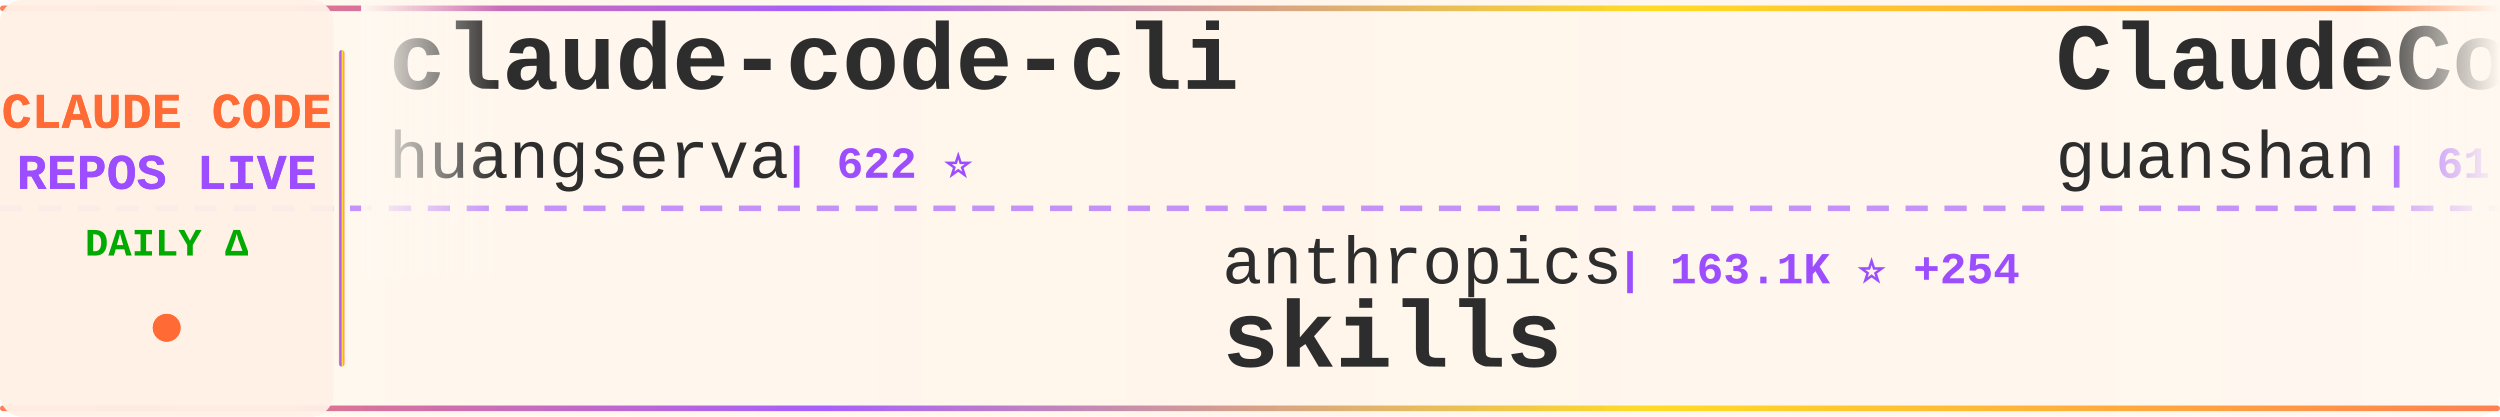
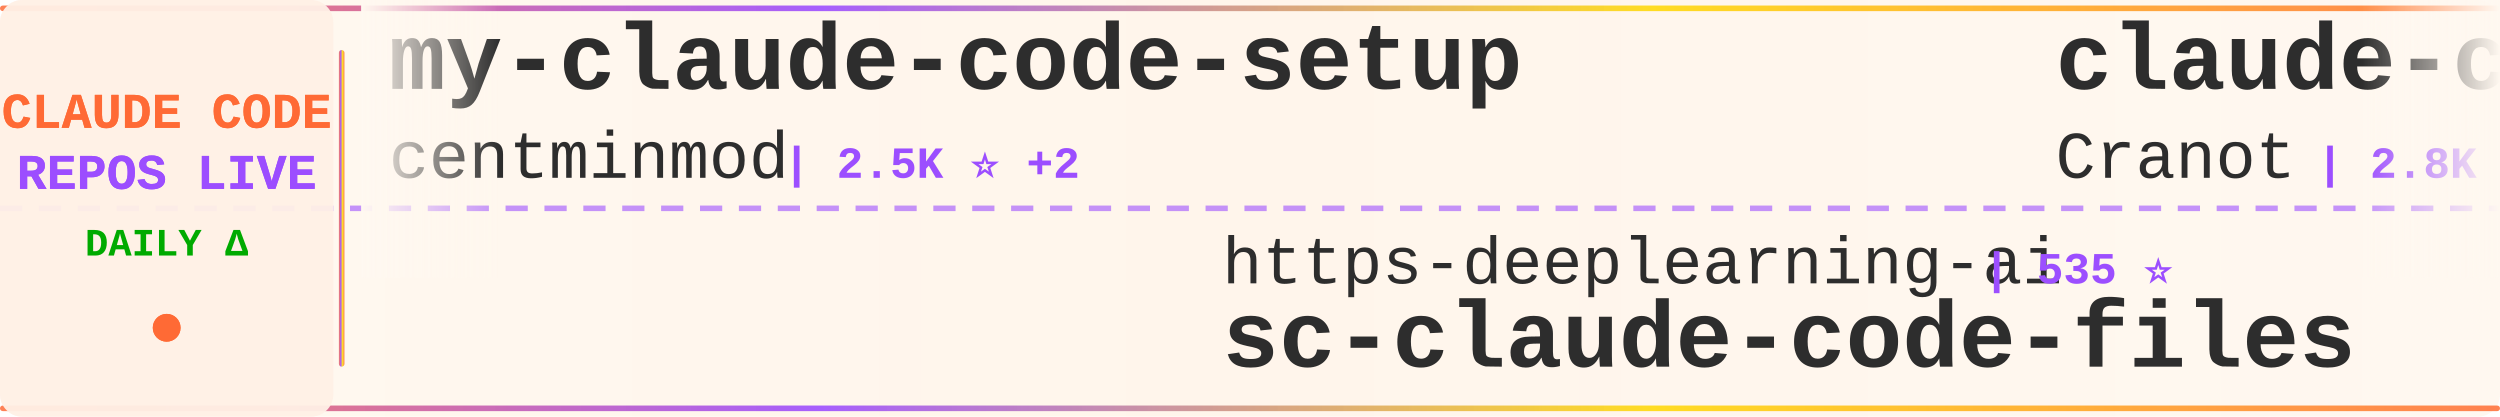
<svg xmlns="http://www.w3.org/2000/svg" width="900" height="150">
  <defs>
    <linearGradient id="tickerBg" x1="0%" y1="0%" x2="100%" y2="0%">
      <stop offset="0%" style="stop-color:#fff8f0;stop-opacity:0.98" />
      <stop offset="50%" style="stop-color:#fff5eb;stop-opacity:1" />
      <stop offset="100%" style="stop-color:#fff8f0;stop-opacity:0.98" />
    </linearGradient>
    <linearGradient id="borderGrad" x1="0%" y1="0%" x2="100%" y2="0%">
      <stop offset="0%" style="stop-color:#FF6B35;stop-opacity:0.85">
        <animate attributeName="stop-opacity" values="0.85;1;0.85" dur="2s" repeatCount="indefinite" />
      </stop>
      <stop offset="33%" style="stop-color:#9C4EFF;stop-opacity:0.9">
        <animate attributeName="stop-opacity" values="0.9;1;0.9" dur="2.2s" repeatCount="indefinite" />
      </stop>
      <stop offset="66%" style="stop-color:#FFD700;stop-opacity:0.85">
        <animate attributeName="stop-opacity" values="0.85;1;0.85" dur="1.8s" repeatCount="indefinite" />
      </stop>
      <stop offset="100%" style="stop-color:#FF6B35;stop-opacity:0.85">
        <animate attributeName="stop-opacity" values="0.85;1;0.85" dur="2s" repeatCount="indefinite" />
      </stop>
    </linearGradient>
    <filter id="textGlow">
      <feGaussianBlur stdDeviation="0.15" result="coloredBlur" />
      <feMerge>
        <feMergeNode in="coloredBlur" />
        <feMergeNode in="SourceGraphic" />
      </feMerge>
    </filter>
    <filter id="metricGlow">
      <feGaussianBlur stdDeviation="0.2" result="coloredBlur" />
      <feMerge>
        <feMergeNode in="coloredBlur" />
        <feMergeNode in="SourceGraphic" />
      </feMerge>
    </filter>
    <linearGradient id="leftFade" x1="0%" y1="0%" x2="100%" y2="0%">
      <stop offset="0%" style="stop-color:#fff8f0;stop-opacity:1" />
      <stop offset="100%" style="stop-color:#fff8f0;stop-opacity:0" />
    </linearGradient>
    <linearGradient id="rightFade" x1="0%" y1="0%" x2="100%" y2="0%">
      <stop offset="0%" style="stop-color:#fff8f0;stop-opacity:0" />
      <stop offset="100%" style="stop-color:#fff8f0;stop-opacity:1" />
    </linearGradient>
  </defs>
  <rect width="900" height="150" fill="url(#tickerBg)" rx="8" />
  <rect x="0" y="2" width="900" height="2" fill="url(#borderGrad)" rx="1" />
  <rect x="0" y="146" width="900" height="2" fill="url(#borderGrad)" rx="1" />
  <line x1="0" y1="75" x2="900" y2="75" stroke="#9C4EFF" stroke-width="2" stroke-dasharray="8 6" opacity="0.6" />
  <rect x="0" y="0" width="120" height="150" fill="#fff0e6" opacity="0.95" rx="8" />
  <text x="60" y="46" font-family="'Courier New', monospace" font-size="18" font-weight="bold" fill="#FF6B35" text-anchor="middle" filter="url(#textGlow)">
    CLAUDE CODE
  </text>
  <text x="60" y="68" font-family="'Courier New', monospace" font-size="18" font-weight="bold" fill="#9C4EFF" text-anchor="middle" filter="url(#textGlow)">
    REPOS LIVE
  </text>
  <text x="60" y="92" font-family="'Courier New', monospace" font-size="14" font-weight="bold" fill="#00aa00" text-anchor="middle">
    DAILY Δ
  </text>
  <circle cx="60" cy="118" r="5" fill="#FF6B35" filter="url(#metricGlow)">
    <animate attributeName="r" values="4;6;4" dur="1.5s" repeatCount="indefinite" />
    <animate attributeName="opacity" values="0.6;1;0.6" dur="1.5s" repeatCount="indefinite" />
  </circle>
  <rect x="122" y="18" width="2" height="114" fill="url(#borderGrad)" rx="1" />
  <clipPath id="tickerClip">
    <rect x="130" y="0" width="770" height="150" />
  </clipPath>
  <g clip-path="url(#tickerClip)">
    <g id="tickerItems">
      <animateTransform attributeName="transform" attributeType="XML" type="translate" from="0 0" to="-3000 0" dur="54s" repeatCount="indefinite" />
      <g transform="translate(0, 0)">
-         <text x="140" y="32" font-family="'Courier New', monospace" font-size="34" font-weight="bold" fill="#2d2d2d">claude-code-cli</text>
-         <text x="140" y="64" font-family="'Courier New', monospace" font-size="24" font-weight="normal" fill="#2d2d2d" opacity="1.0">huangserva</text>
-         <text x="282" y="64" font-family="'Courier New', monospace" font-size="16" font-weight="bold" fill="#9C4EFF"> | 622 ⭐</text>
+         <text x="140" y="32" font-family="'Courier New', monospace" font-size="34" font-weight="bold" fill="#2d2d2d">my-claude-code-setup</text>
+         <text x="140" y="64" font-family="'Courier New', monospace" font-size="24" font-weight="normal" fill="#2d2d2d" opacity="1.0">centminmod</text>
+         <text x="282" y="64" font-family="'Courier New', monospace" font-size="16" font-weight="bold" fill="#9C4EFF"> | 2.5K ⭐ +2</text>
      </g>
      <g transform="translate(300, 0)">
-         <text x="140" y="102" font-family="'Courier New', monospace" font-size="24" font-weight="normal" fill="#2d2d2d" opacity="1.0">anthropics</text>
-         <text x="282" y="102" font-family="'Courier New', monospace" font-size="16" font-weight="bold" fill="#9C4EFF"> | 163.1K ⭐ +254</text>
-         <text x="140" y="132" font-family="'Courier New', monospace" font-size="34" font-weight="bold" fill="#2d2d2d">skills</text>
+         <text x="140" y="102" font-family="'Courier New', monospace" font-size="24" font-weight="normal" fill="#2d2d2d" opacity="1.0">https-deeplearning-ai</text>
+         <text x="414" y="102" font-family="'Courier New', monospace" font-size="16" font-weight="bold" fill="#9C4EFF"> | 535 ⭐</text>
+         <text x="140" y="132" font-family="'Courier New', monospace" font-size="34" font-weight="bold" fill="#2d2d2d">sc-claude-code-files</text>
      </g>
      <g transform="translate(600, 0)">
-         <text x="140" y="32" font-family="'Courier New', monospace" font-size="34" font-weight="bold" fill="#2d2d2d">ClaudeCode</text>
-         <text x="140" y="64" font-family="'Courier New', monospace" font-size="24" font-weight="normal" fill="#2d2d2d" opacity="1.0">guanshan</text>
-         <text x="258" y="64" font-family="'Courier New', monospace" font-size="16" font-weight="bold" fill="#9C4EFF"> | 61 ⭐</text>
+         <text x="140" y="32" font-family="'Courier New', monospace" font-size="34" font-weight="bold" fill="#2d2d2d">claude-code-guide</text>
+         <text x="140" y="64" font-family="'Courier New', monospace" font-size="24" font-weight="normal" fill="#2d2d2d" opacity="1.0">Cranot</text>
+         <text x="234" y="64" font-family="'Courier New', monospace" font-size="16" font-weight="bold" fill="#9C4EFF"> | 2.8K ⭐</text>
      </g>
      <g transform="translate(900, 0)">
-         <text x="140" y="102" font-family="'Courier New', monospace" font-size="24" font-weight="normal" fill="#2d2d2d" opacity="1.0">anthropics</text>
-         <text x="282" y="102" font-family="'Courier New', monospace" font-size="16" font-weight="bold" fill="#9C4EFF"> | 8.4K ⭐ +13</text>
-         <text x="140" y="132" font-family="'Courier New', monospace" font-size="34" font-weight="bold" fill="#2d2d2d">claude-code-action</text>
+         <text x="140" y="102" font-family="'Courier New', monospace" font-size="24" font-weight="normal" fill="#2d2d2d" opacity="1.0">Chachamaru127</text>
+         <text x="318" y="102" font-family="'Courier New', monospace" font-size="16" font-weight="bold" fill="#9C4EFF"> | 3.0K ⭐ +3</text>
+         <text x="140" y="132" font-family="'Courier New', monospace" font-size="34" font-weight="bold" fill="#2d2d2d">claude-code-harness</text>
      </g>
      <g transform="translate(1200, 0)">
        <text x="140" y="32" font-family="'Courier New', monospace" font-size="34" font-weight="bold" fill="#2d2d2d">claude-code</text>
-         <text x="140" y="64" font-family="'Courier New', monospace" font-size="24" font-weight="normal" fill="#2d2d2d" opacity="1.0">claude-code-best</text>
-         <text x="354" y="64" font-family="'Courier New', monospace" font-size="16" font-weight="bold" fill="#9C4EFF"> | 21.4K ⭐ +40</text>
+         <text x="140" y="64" font-family="'Courier New', monospace" font-size="24" font-weight="normal" fill="#2d2d2d" opacity="1.0">Tinkeringg-Lab</text>
+         <text x="330" y="64" font-family="'Courier New', monospace" font-size="16" font-weight="bold" fill="#9C4EFF"> | 212 ⭐</text>
      </g>
      <g transform="translate(1500, 0)">
-         <text x="140" y="102" font-family="'Courier New', monospace" font-size="24" font-weight="normal" fill="#2d2d2d" opacity="1.0">ykdojo</text>
-         <text x="234" y="102" font-family="'Courier New', monospace" font-size="16" font-weight="bold" fill="#9C4EFF"> | 9.4K ⭐ +11</text>
-         <text x="140" y="132" font-family="'Courier New', monospace" font-size="34" font-weight="bold" fill="#2d2d2d">claude-code-tips</text>
-       </g>
-       <g transform="translate(1800, 0)">
-         <text x="140" y="32" font-family="'Courier New', monospace" font-size="34" font-weight="bold" fill="#2d2d2d">claude-code-telegram</text>
-         <text x="140" y="64" font-family="'Courier New', monospace" font-size="24" font-weight="normal" fill="#2d2d2d" opacity="1.0">RichardAtCT</text>
-         <text x="294" y="64" font-family="'Courier New', monospace" font-size="16" font-weight="bold" fill="#9C4EFF"> | 2.7K ⭐</text>
-       </g>
-       <g transform="translate(2100, 0)">
-         <text x="140" y="102" font-family="'Courier New', monospace" font-size="24" font-weight="normal" fill="#2d2d2d" opacity="1.0">nicedreamzapp</text>
-         <text x="318" y="102" font-family="'Courier New', monospace" font-size="16" font-weight="bold" fill="#9C4EFF"> | 3.0K ⭐ +3</text>
-         <text x="140" y="132" font-family="'Courier New', monospace" font-size="34" font-weight="bold" fill="#2d2d2d">claude-code-local</text>
-       </g>
-       <g transform="translate(2400, 0)">
-         <text x="140" y="32" font-family="'Courier New', monospace" font-size="34" font-weight="bold" fill="#2d2d2d">claude-code</text>
-         <text x="140" y="64" font-family="'Courier New', monospace" font-size="24" font-weight="normal" fill="#2d2d2d" opacity="1.0">mehmoodosman</text>
-         <text x="306" y="64" font-family="'Courier New', monospace" font-size="16" font-weight="bold" fill="#9C4EFF"> | 172 ⭐</text>
-       </g>
-       <g transform="translate(2700, 0)">
        <text x="140" y="102" font-family="'Courier New', monospace" font-size="24" font-weight="normal" fill="#2d2d2d" opacity="1.0">lowcortisolprogrammer</text>
        <text x="414" y="102" font-family="'Courier New', monospace" font-size="16" font-weight="bold" fill="#9C4EFF"> | 171 ⭐</text>
        <text x="140" y="132" font-family="'Courier New', monospace" font-size="34" font-weight="bold" fill="#2d2d2d">claude-code</text>
      </g>
+       <g transform="translate(1800, 0)">
+         <text x="140" y="32" font-family="'Courier New', monospace" font-size="34" font-weight="bold" fill="#2d2d2d">claude-code-pm-course</text>
+         <text x="140" y="64" font-family="'Courier New', monospace" font-size="24" font-weight="normal" fill="#2d2d2d" opacity="1.0">carlvellotti</text>
+         <text x="306" y="64" font-family="'Courier New', monospace" font-size="16" font-weight="bold" fill="#9C4EFF"> | 2.1K ⭐ +1</text>
+       </g>
+       <g transform="translate(2100, 0)">
+         <text x="140" y="102" font-family="'Courier New', monospace" font-size="24" font-weight="normal" fill="#2d2d2d" opacity="1.0">Onewon</text>
+         <text x="234" y="102" font-family="'Courier New', monospace" font-size="16" font-weight="bold" fill="#9C4EFF"> | 180 ⭐</text>
+         <text x="140" y="132" font-family="'Courier New', monospace" font-size="34" font-weight="bold" fill="#2d2d2d">claude-code</text>
+       </g>
+       <g transform="translate(2400, 0)">
+         <text x="140" y="32" font-family="'Courier New', monospace" font-size="34" font-weight="bold" fill="#2d2d2d">andrej-karpathy-skills</text>
+         <text x="140" y="64" font-family="'Courier New', monospace" font-size="24" font-weight="normal" fill="#2d2d2d" opacity="1.0">multica-ai</text>
+         <text x="282" y="64" font-family="'Courier New', monospace" font-size="16" font-weight="bold" fill="#9C4EFF"> | 195.0K ⭐ +405</text>
+       </g>
+       <g transform="translate(2700, 0)">
+         <text x="140" y="102" font-family="'Courier New', monospace" font-size="24" font-weight="normal" fill="#2d2d2d" opacity="1.0">pengchengneo</text>
+         <text x="306" y="102" font-family="'Courier New', monospace" font-size="16" font-weight="bold" fill="#9C4EFF"> | 1.7K ⭐ +5</text>
+         <text x="140" y="132" font-family="'Courier New', monospace" font-size="34" font-weight="bold" fill="#2d2d2d">Claude-Code</text>
+       </g>
      <g transform="translate(3000, 0)">
-         <text x="140" y="32" font-family="'Courier New', monospace" font-size="34" font-weight="bold" fill="#2d2d2d">claude-code-cli</text>
-         <text x="140" y="64" font-family="'Courier New', monospace" font-size="24" font-weight="normal" fill="#2d2d2d" opacity="1.0">huangserva</text>
-         <text x="282" y="64" font-family="'Courier New', monospace" font-size="16" font-weight="bold" fill="#9C4EFF"> | 622 ⭐</text>
+         <text x="140" y="32" font-family="'Courier New', monospace" font-size="34" font-weight="bold" fill="#2d2d2d">my-claude-code-setup</text>
+         <text x="140" y="64" font-family="'Courier New', monospace" font-size="24" font-weight="normal" fill="#2d2d2d" opacity="1.0">centminmod</text>
+         <text x="282" y="64" font-family="'Courier New', monospace" font-size="16" font-weight="bold" fill="#9C4EFF"> | 2.5K ⭐ +2</text>
      </g>
      <g transform="translate(3300, 0)">
-         <text x="140" y="102" font-family="'Courier New', monospace" font-size="24" font-weight="normal" fill="#2d2d2d" opacity="1.0">anthropics</text>
-         <text x="282" y="102" font-family="'Courier New', monospace" font-size="16" font-weight="bold" fill="#9C4EFF"> | 163.1K ⭐ +254</text>
-         <text x="140" y="132" font-family="'Courier New', monospace" font-size="34" font-weight="bold" fill="#2d2d2d">skills</text>
+         <text x="140" y="102" font-family="'Courier New', monospace" font-size="24" font-weight="normal" fill="#2d2d2d" opacity="1.0">https-deeplearning-ai</text>
+         <text x="414" y="102" font-family="'Courier New', monospace" font-size="16" font-weight="bold" fill="#9C4EFF"> | 535 ⭐</text>
+         <text x="140" y="132" font-family="'Courier New', monospace" font-size="34" font-weight="bold" fill="#2d2d2d">sc-claude-code-files</text>
      </g>
      <g transform="translate(3600, 0)">
-         <text x="140" y="32" font-family="'Courier New', monospace" font-size="34" font-weight="bold" fill="#2d2d2d">ClaudeCode</text>
-         <text x="140" y="64" font-family="'Courier New', monospace" font-size="24" font-weight="normal" fill="#2d2d2d" opacity="1.0">guanshan</text>
-         <text x="258" y="64" font-family="'Courier New', monospace" font-size="16" font-weight="bold" fill="#9C4EFF"> | 61 ⭐</text>
+         <text x="140" y="32" font-family="'Courier New', monospace" font-size="34" font-weight="bold" fill="#2d2d2d">claude-code-guide</text>
+         <text x="140" y="64" font-family="'Courier New', monospace" font-size="24" font-weight="normal" fill="#2d2d2d" opacity="1.0">Cranot</text>
+         <text x="234" y="64" font-family="'Courier New', monospace" font-size="16" font-weight="bold" fill="#9C4EFF"> | 2.8K ⭐</text>
      </g>
      <g transform="translate(3900, 0)">
-         <text x="140" y="102" font-family="'Courier New', monospace" font-size="24" font-weight="normal" fill="#2d2d2d" opacity="1.0">anthropics</text>
-         <text x="282" y="102" font-family="'Courier New', monospace" font-size="16" font-weight="bold" fill="#9C4EFF"> | 8.4K ⭐ +13</text>
-         <text x="140" y="132" font-family="'Courier New', monospace" font-size="34" font-weight="bold" fill="#2d2d2d">claude-code-action</text>
+         <text x="140" y="102" font-family="'Courier New', monospace" font-size="24" font-weight="normal" fill="#2d2d2d" opacity="1.0">Chachamaru127</text>
+         <text x="318" y="102" font-family="'Courier New', monospace" font-size="16" font-weight="bold" fill="#9C4EFF"> | 3.0K ⭐ +3</text>
+         <text x="140" y="132" font-family="'Courier New', monospace" font-size="34" font-weight="bold" fill="#2d2d2d">claude-code-harness</text>
      </g>
    </g>
  </g>
  <rect x="130" y="0" width="50" height="100" fill="url(#leftFade)" />
  <rect x="850" y="0" width="50" height="100" fill="url(#rightFade)" />
</svg>
